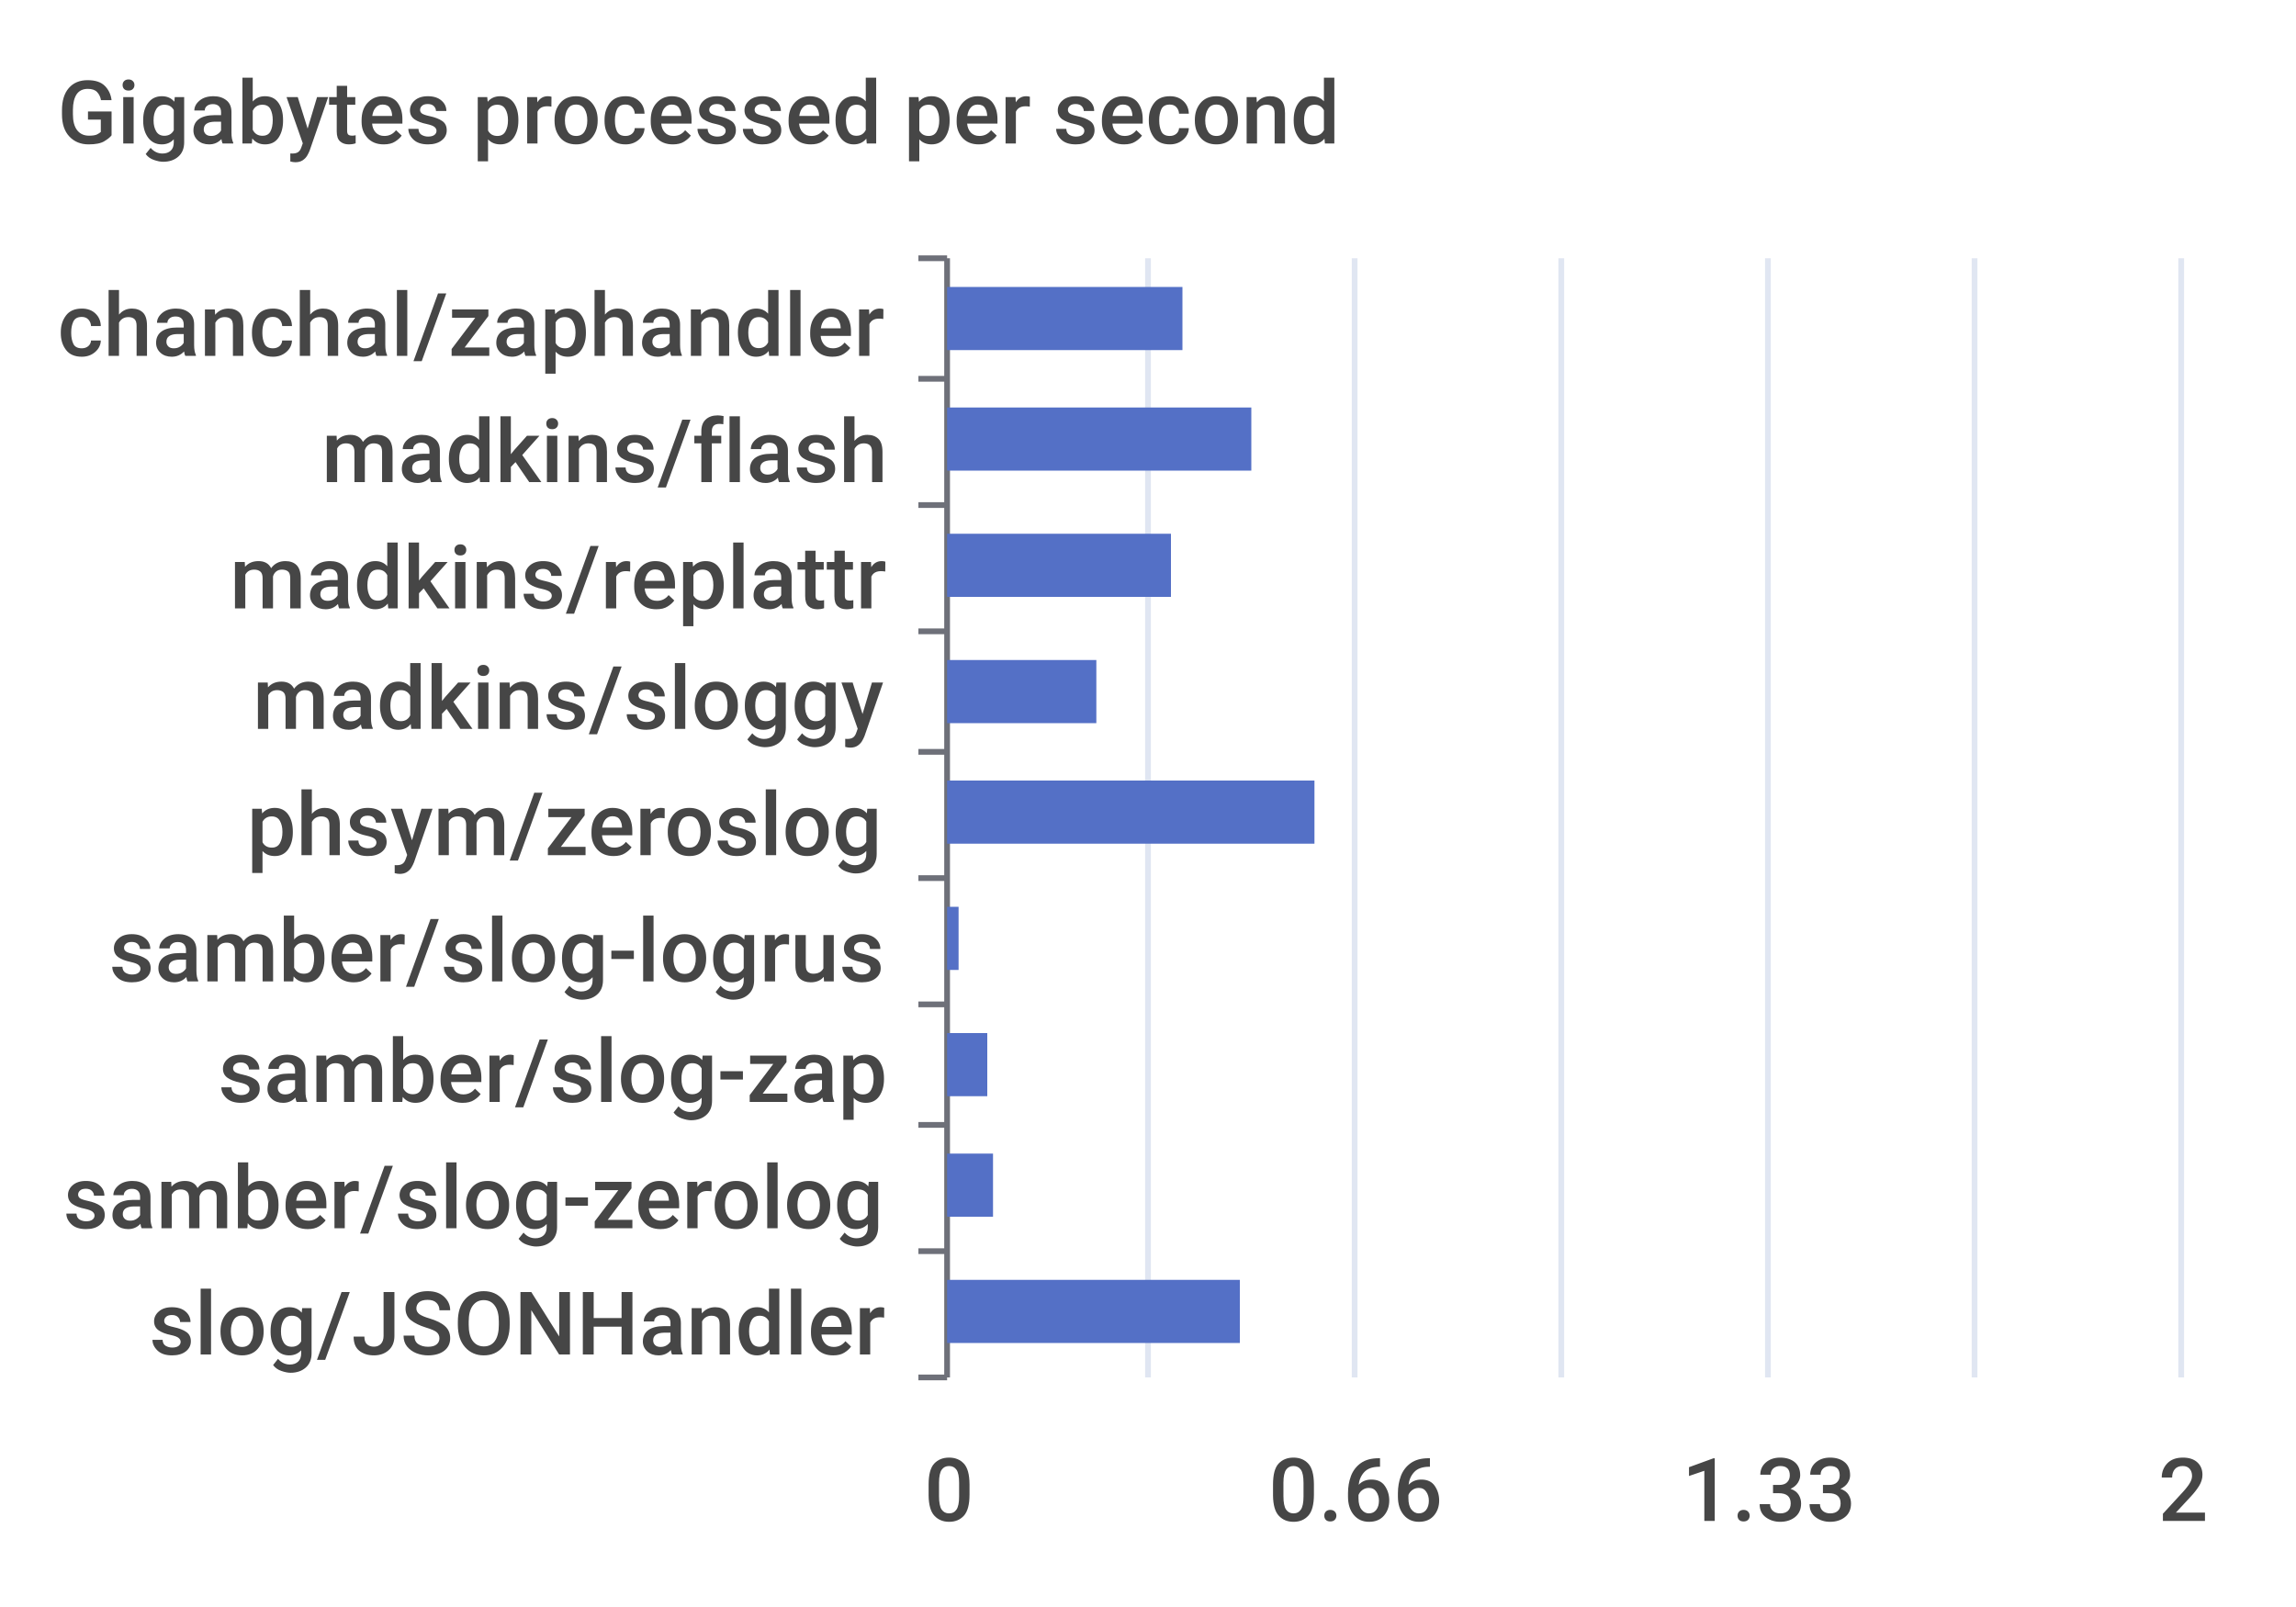
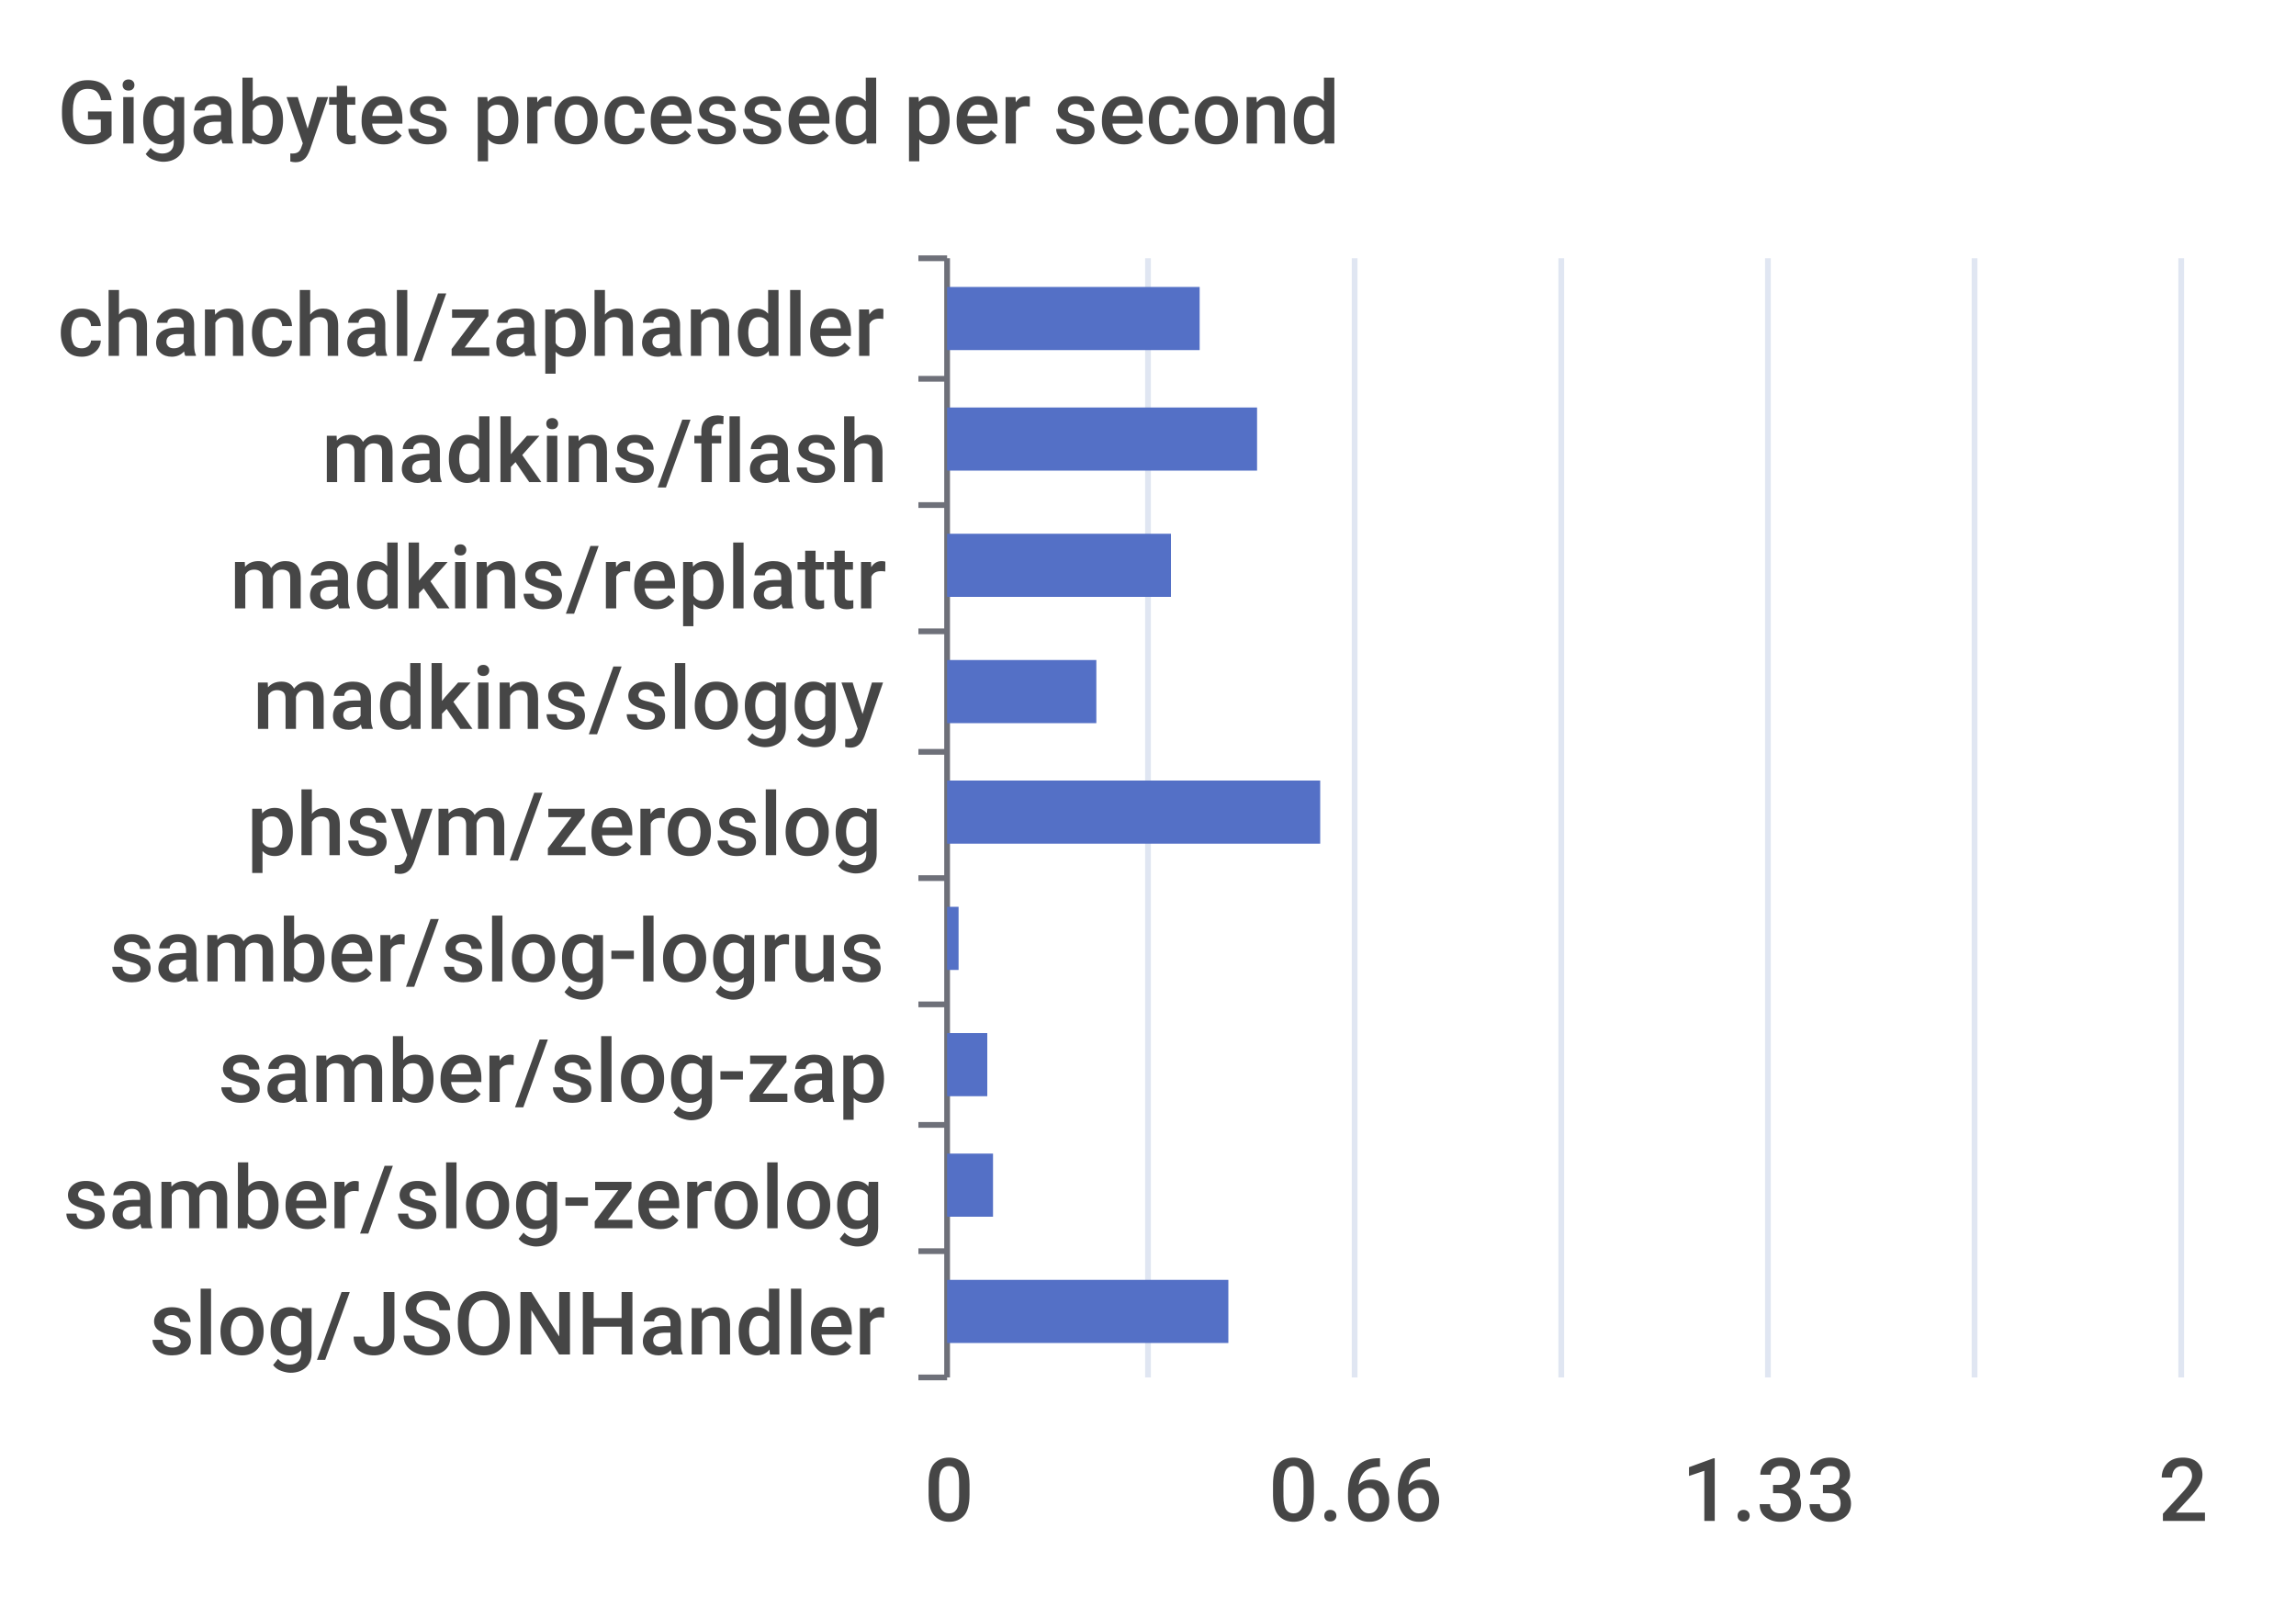
<svg xmlns="http://www.w3.org/2000/svg" width="400" height="280">\n<path d="M 0 0 L 400 0 L 400 280 L 0 280 L 0 0" style="stroke-width:0;stroke:none;fill:rgba(255,255,255,1.0)" />
  <text x="10" y="25" style="stroke-width:0;stroke:none;fill:rgba(70,70,70,1.0);font-size:15.3px;font-family:'Roboto Medium',sans-serif">Gigabytes processed per second</text>
  <path d="M 160 45 L 165 45" style="stroke-width:1;stroke:rgba(110,112,121,1.0);fill:none" />
  <path d="M 160 66 L 165 66" style="stroke-width:1;stroke:rgba(110,112,121,1.0);fill:none" />
  <path d="M 160 88 L 165 88" style="stroke-width:1;stroke:rgba(110,112,121,1.0);fill:none" />
  <path d="M 160 110 L 165 110" style="stroke-width:1;stroke:rgba(110,112,121,1.0);fill:none" />
  <path d="M 160 131 L 165 131" style="stroke-width:1;stroke:rgba(110,112,121,1.0);fill:none" />
  <path d="M 160 153 L 165 153" style="stroke-width:1;stroke:rgba(110,112,121,1.0);fill:none" />
  <path d="M 160 175 L 165 175" style="stroke-width:1;stroke:rgba(110,112,121,1.0);fill:none" />
  <path d="M 160 196 L 165 196" style="stroke-width:1;stroke:rgba(110,112,121,1.0);fill:none" />
  <path d="M 160 218 L 165 218" style="stroke-width:1;stroke:rgba(110,112,121,1.0);fill:none" />
  <path d="M 160 240 L 165 240" style="stroke-width:1;stroke:rgba(110,112,121,1.0);fill:none" />
  <path d="M 165 45 L 165 240" style="stroke-width:1;stroke:rgba(110,112,121,1.0);fill:none" />
  <text x="10" y="62" style="stroke-width:0;stroke:none;fill:rgba(70,70,70,1.0);font-size:15.3px;font-family:'Roboto Medium',sans-serif">chanchal/zaphandler</text>
  <text x="56" y="84" style="stroke-width:0;stroke:none;fill:rgba(70,70,70,1.0);font-size:15.3px;font-family:'Roboto Medium',sans-serif">madkins/flash</text>
  <text x="40" y="106" style="stroke-width:0;stroke:none;fill:rgba(70,70,70,1.0);font-size:15.3px;font-family:'Roboto Medium',sans-serif">madkins/replattr</text>
  <text x="44" y="127" style="stroke-width:0;stroke:none;fill:rgba(70,70,70,1.0);font-size:15.3px;font-family:'Roboto Medium',sans-serif">madkins/sloggy</text>
  <text x="43" y="149" style="stroke-width:0;stroke:none;fill:rgba(70,70,70,1.0);font-size:15.3px;font-family:'Roboto Medium',sans-serif">phsym/zeroslog</text>
  <text x="19" y="171" style="stroke-width:0;stroke:none;fill:rgba(70,70,70,1.0);font-size:15.3px;font-family:'Roboto Medium',sans-serif">samber/slog-logrus</text>
  <text x="38" y="192" style="stroke-width:0;stroke:none;fill:rgba(70,70,70,1.0);font-size:15.3px;font-family:'Roboto Medium',sans-serif">samber/slog-zap</text>
  <text x="11" y="214" style="stroke-width:0;stroke:none;fill:rgba(70,70,70,1.0);font-size:15.3px;font-family:'Roboto Medium',sans-serif">samber/slog-zerolog</text>
  <text x="26" y="236" style="stroke-width:0;stroke:none;fill:rgba(70,70,70,1.0);font-size:15.3px;font-family:'Roboto Medium',sans-serif">slog/JSONHandler</text>
  <text x="161" y="265" style="stroke-width:0;stroke:none;fill:rgba(70,70,70,1.0);font-size:15.3px;font-family:'Roboto Medium',sans-serif">0</text>
  <text x="221" y="265" style="stroke-width:0;stroke:none;fill:rgba(70,70,70,1.0);font-size:15.3px;font-family:'Roboto Medium',sans-serif">0.66</text>
  <text x="293" y="265" style="stroke-width:0;stroke:none;fill:rgba(70,70,70,1.0);font-size:15.3px;font-family:'Roboto Medium',sans-serif">1.33</text>
  <text x="376" y="265" style="stroke-width:0;stroke:none;fill:rgba(70,70,70,1.0);font-size:15.3px;font-family:'Roboto Medium',sans-serif">2</text>
  <path d="M 200 45 L 200 240" style="stroke-width:1;stroke:rgba(224,230,242,1.0);fill:none" />
  <path d="M 236 45 L 236 240" style="stroke-width:1;stroke:rgba(224,230,242,1.0);fill:none" />
  <path d="M 272 45 L 272 240" style="stroke-width:1;stroke:rgba(224,230,242,1.0);fill:none" />
  <path d="M 308 45 L 308 240" style="stroke-width:1;stroke:rgba(224,230,242,1.0);fill:none" />
  <path d="M 344 45 L 344 240" style="stroke-width:1;stroke:rgba(224,230,242,1.0);fill:none" />
  <path d="M 380 45 L 380 240" style="stroke-width:1;stroke:rgba(224,230,242,1.0);fill:none" />
-   <path d="M 165 223 L 216 223 L 216 234 L 165 234 L 165 223" style="stroke-width:0;stroke:none;fill:rgba(84,112,198,1.0)" />
+   <path d="M 165 223 L 214 223 L 214 234 L 165 234 L 165 223" style="stroke-width:0;stroke:none;fill:rgba(84,112,198,1.0)" />
  <path d="M 165 201 L 173 201 L 173 212 L 165 212 L 165 201" style="stroke-width:0;stroke:none;fill:rgba(84,112,198,1.0)" />
  <path d="M 165 180 L 172 180 L 172 191 L 165 191 L 165 180" style="stroke-width:0;stroke:none;fill:rgba(84,112,198,1.0)" />
  <path d="M 165 158 L 167 158 L 167 169 L 165 169 L 165 158" style="stroke-width:0;stroke:none;fill:rgba(84,112,198,1.0)" />
-   <path d="M 165 136 L 229 136 L 229 147 L 165 147 L 165 136" style="stroke-width:0;stroke:none;fill:rgba(84,112,198,1.0)" />
+   <path d="M 165 136 L 230 136 L 230 147 L 165 147 L 165 136" style="stroke-width:0;stroke:none;fill:rgba(84,112,198,1.0)" />
  <path d="M 165 115 L 191 115 L 191 126 L 165 126 L 165 115" style="stroke-width:0;stroke:none;fill:rgba(84,112,198,1.0)" />
  <path d="M 165 93 L 204 93 L 204 104 L 165 104 L 165 93" style="stroke-width:0;stroke:none;fill:rgba(84,112,198,1.0)" />
-   <path d="M 165 71 L 218 71 L 218 82 L 165 82 L 165 71" style="stroke-width:0;stroke:none;fill:rgba(84,112,198,1.0)" />
-   <path d="M 165 50 L 206 50 L 206 61 L 165 61 L 165 50" style="stroke-width:0;stroke:none;fill:rgba(84,112,198,1.0)" />
+   <path d="M 165 71 L 219 71 L 219 82 L 165 82 L 165 71" style="stroke-width:0;stroke:none;fill:rgba(84,112,198,1.0)" />
+   <path d="M 165 50 L 209 50 L 209 61 L 165 61 L 165 50" style="stroke-width:0;stroke:none;fill:rgba(84,112,198,1.0)" />
</svg>
